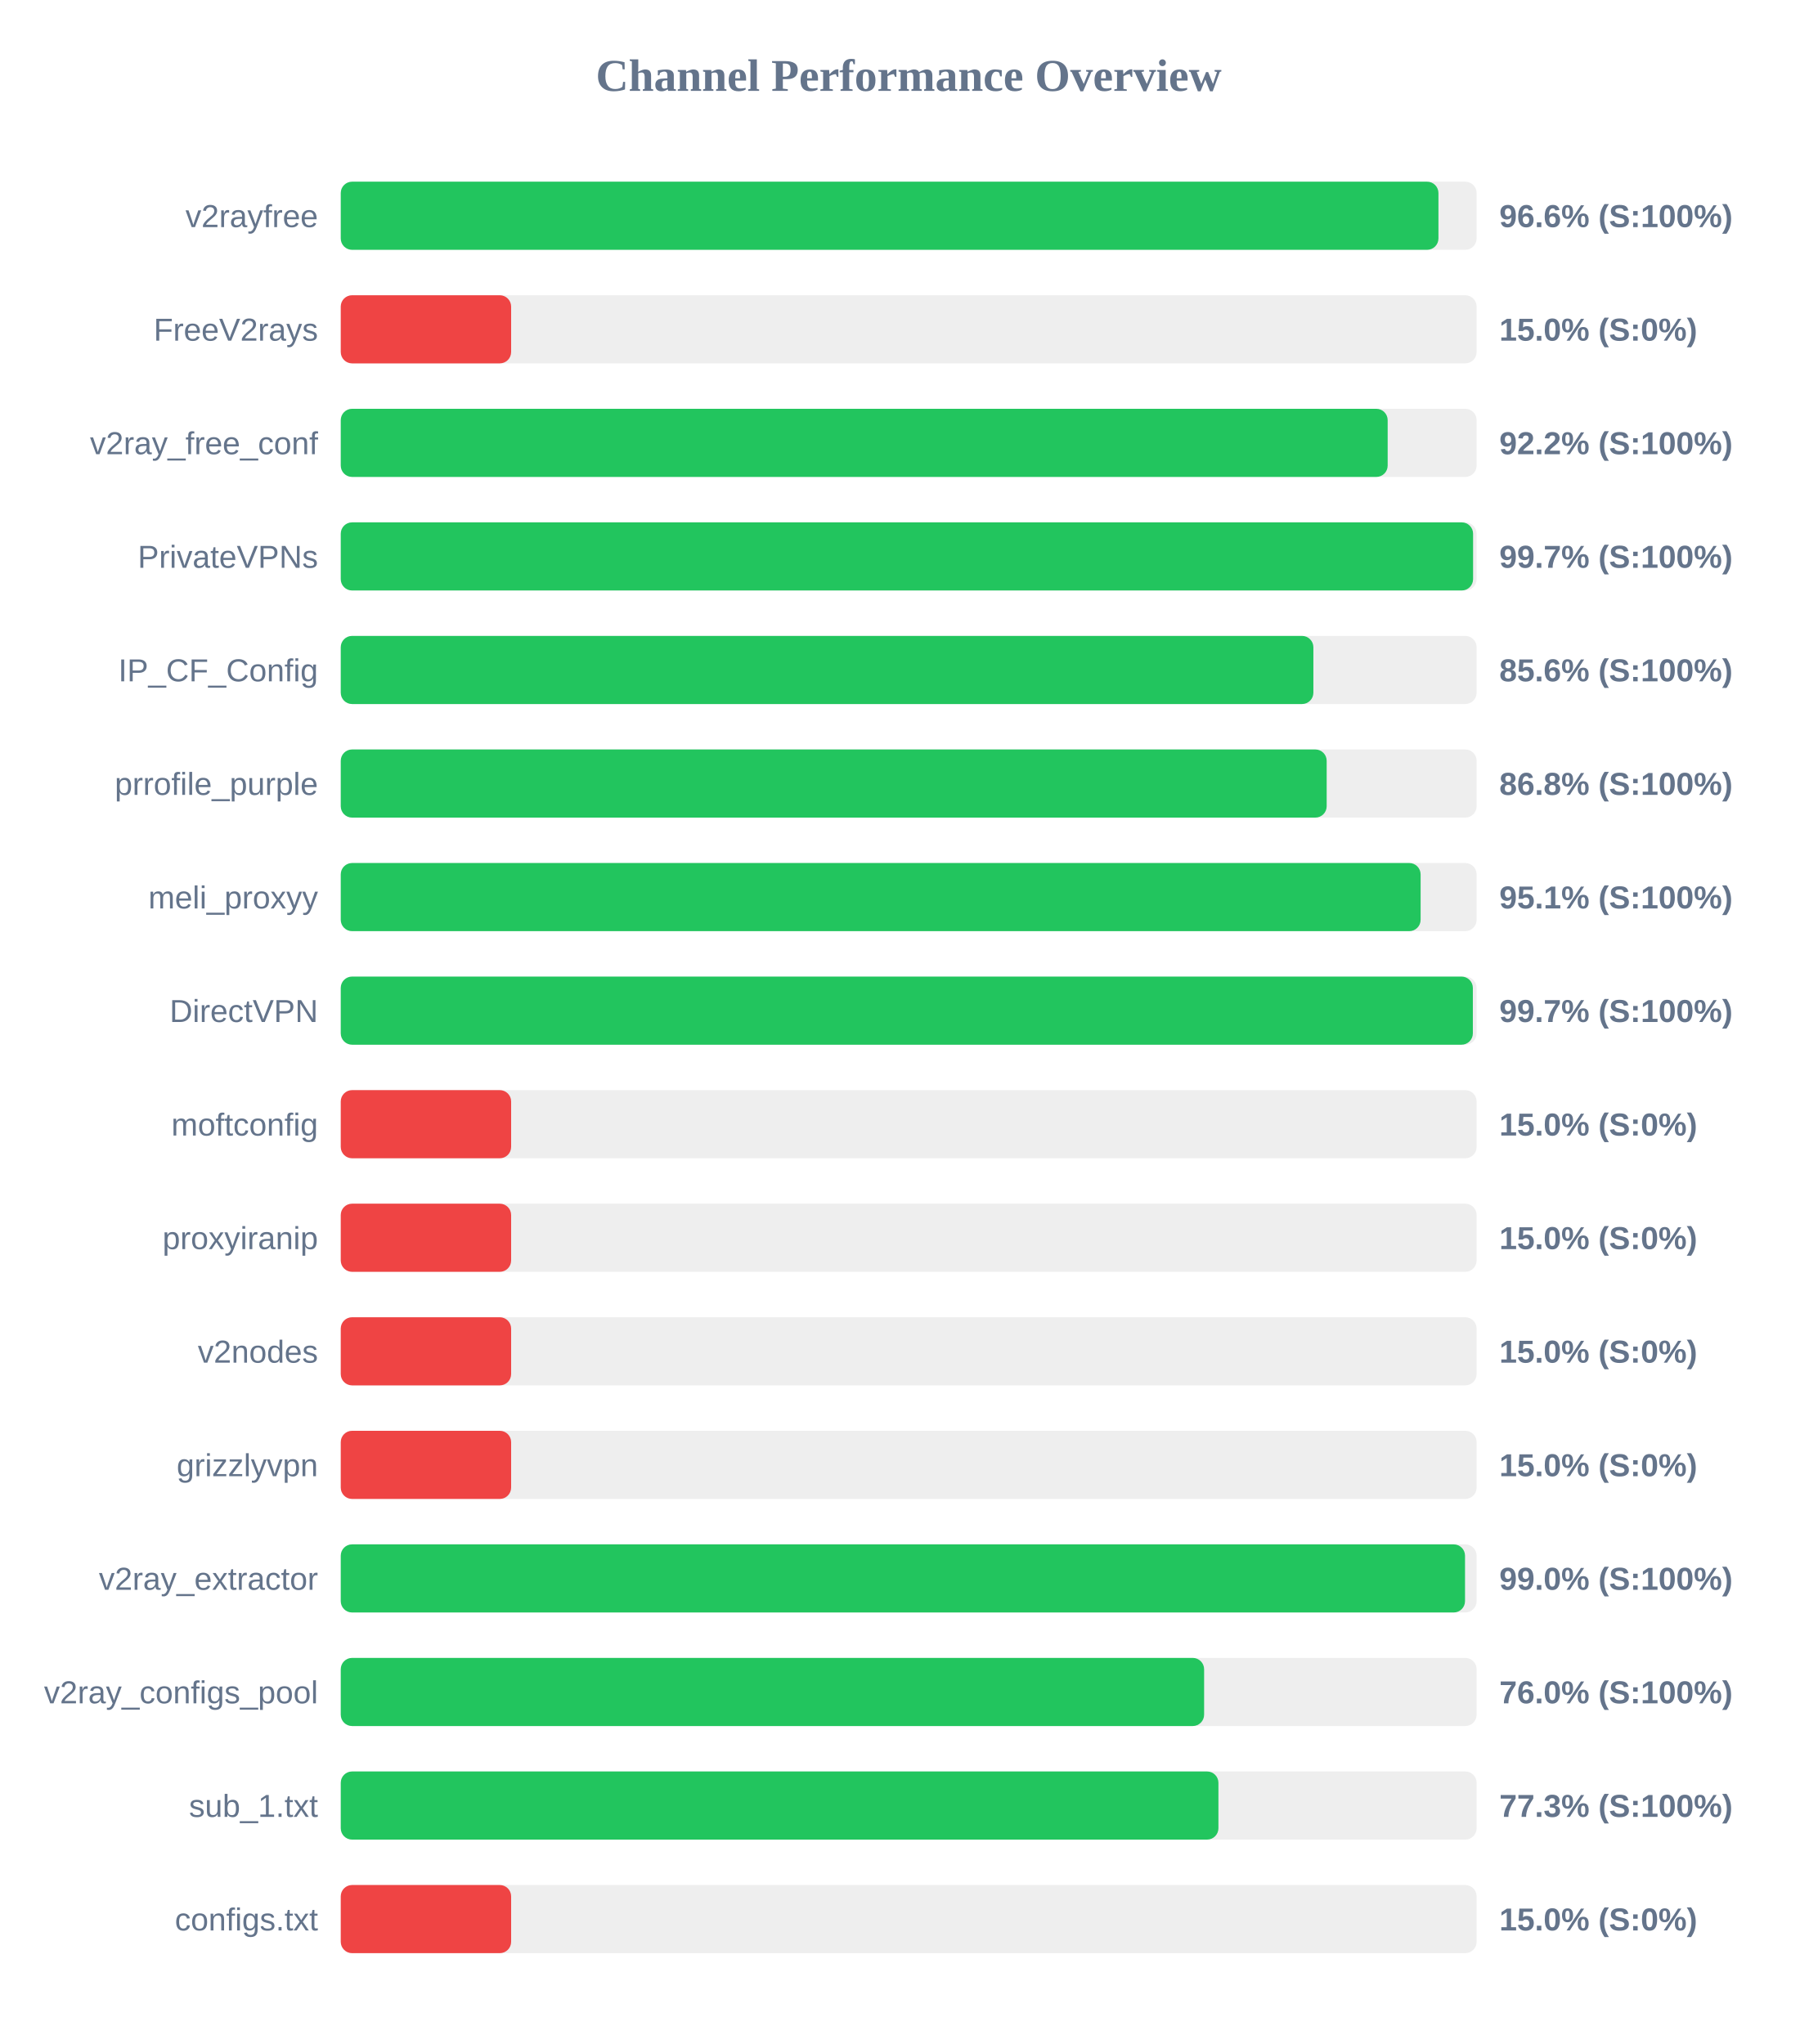
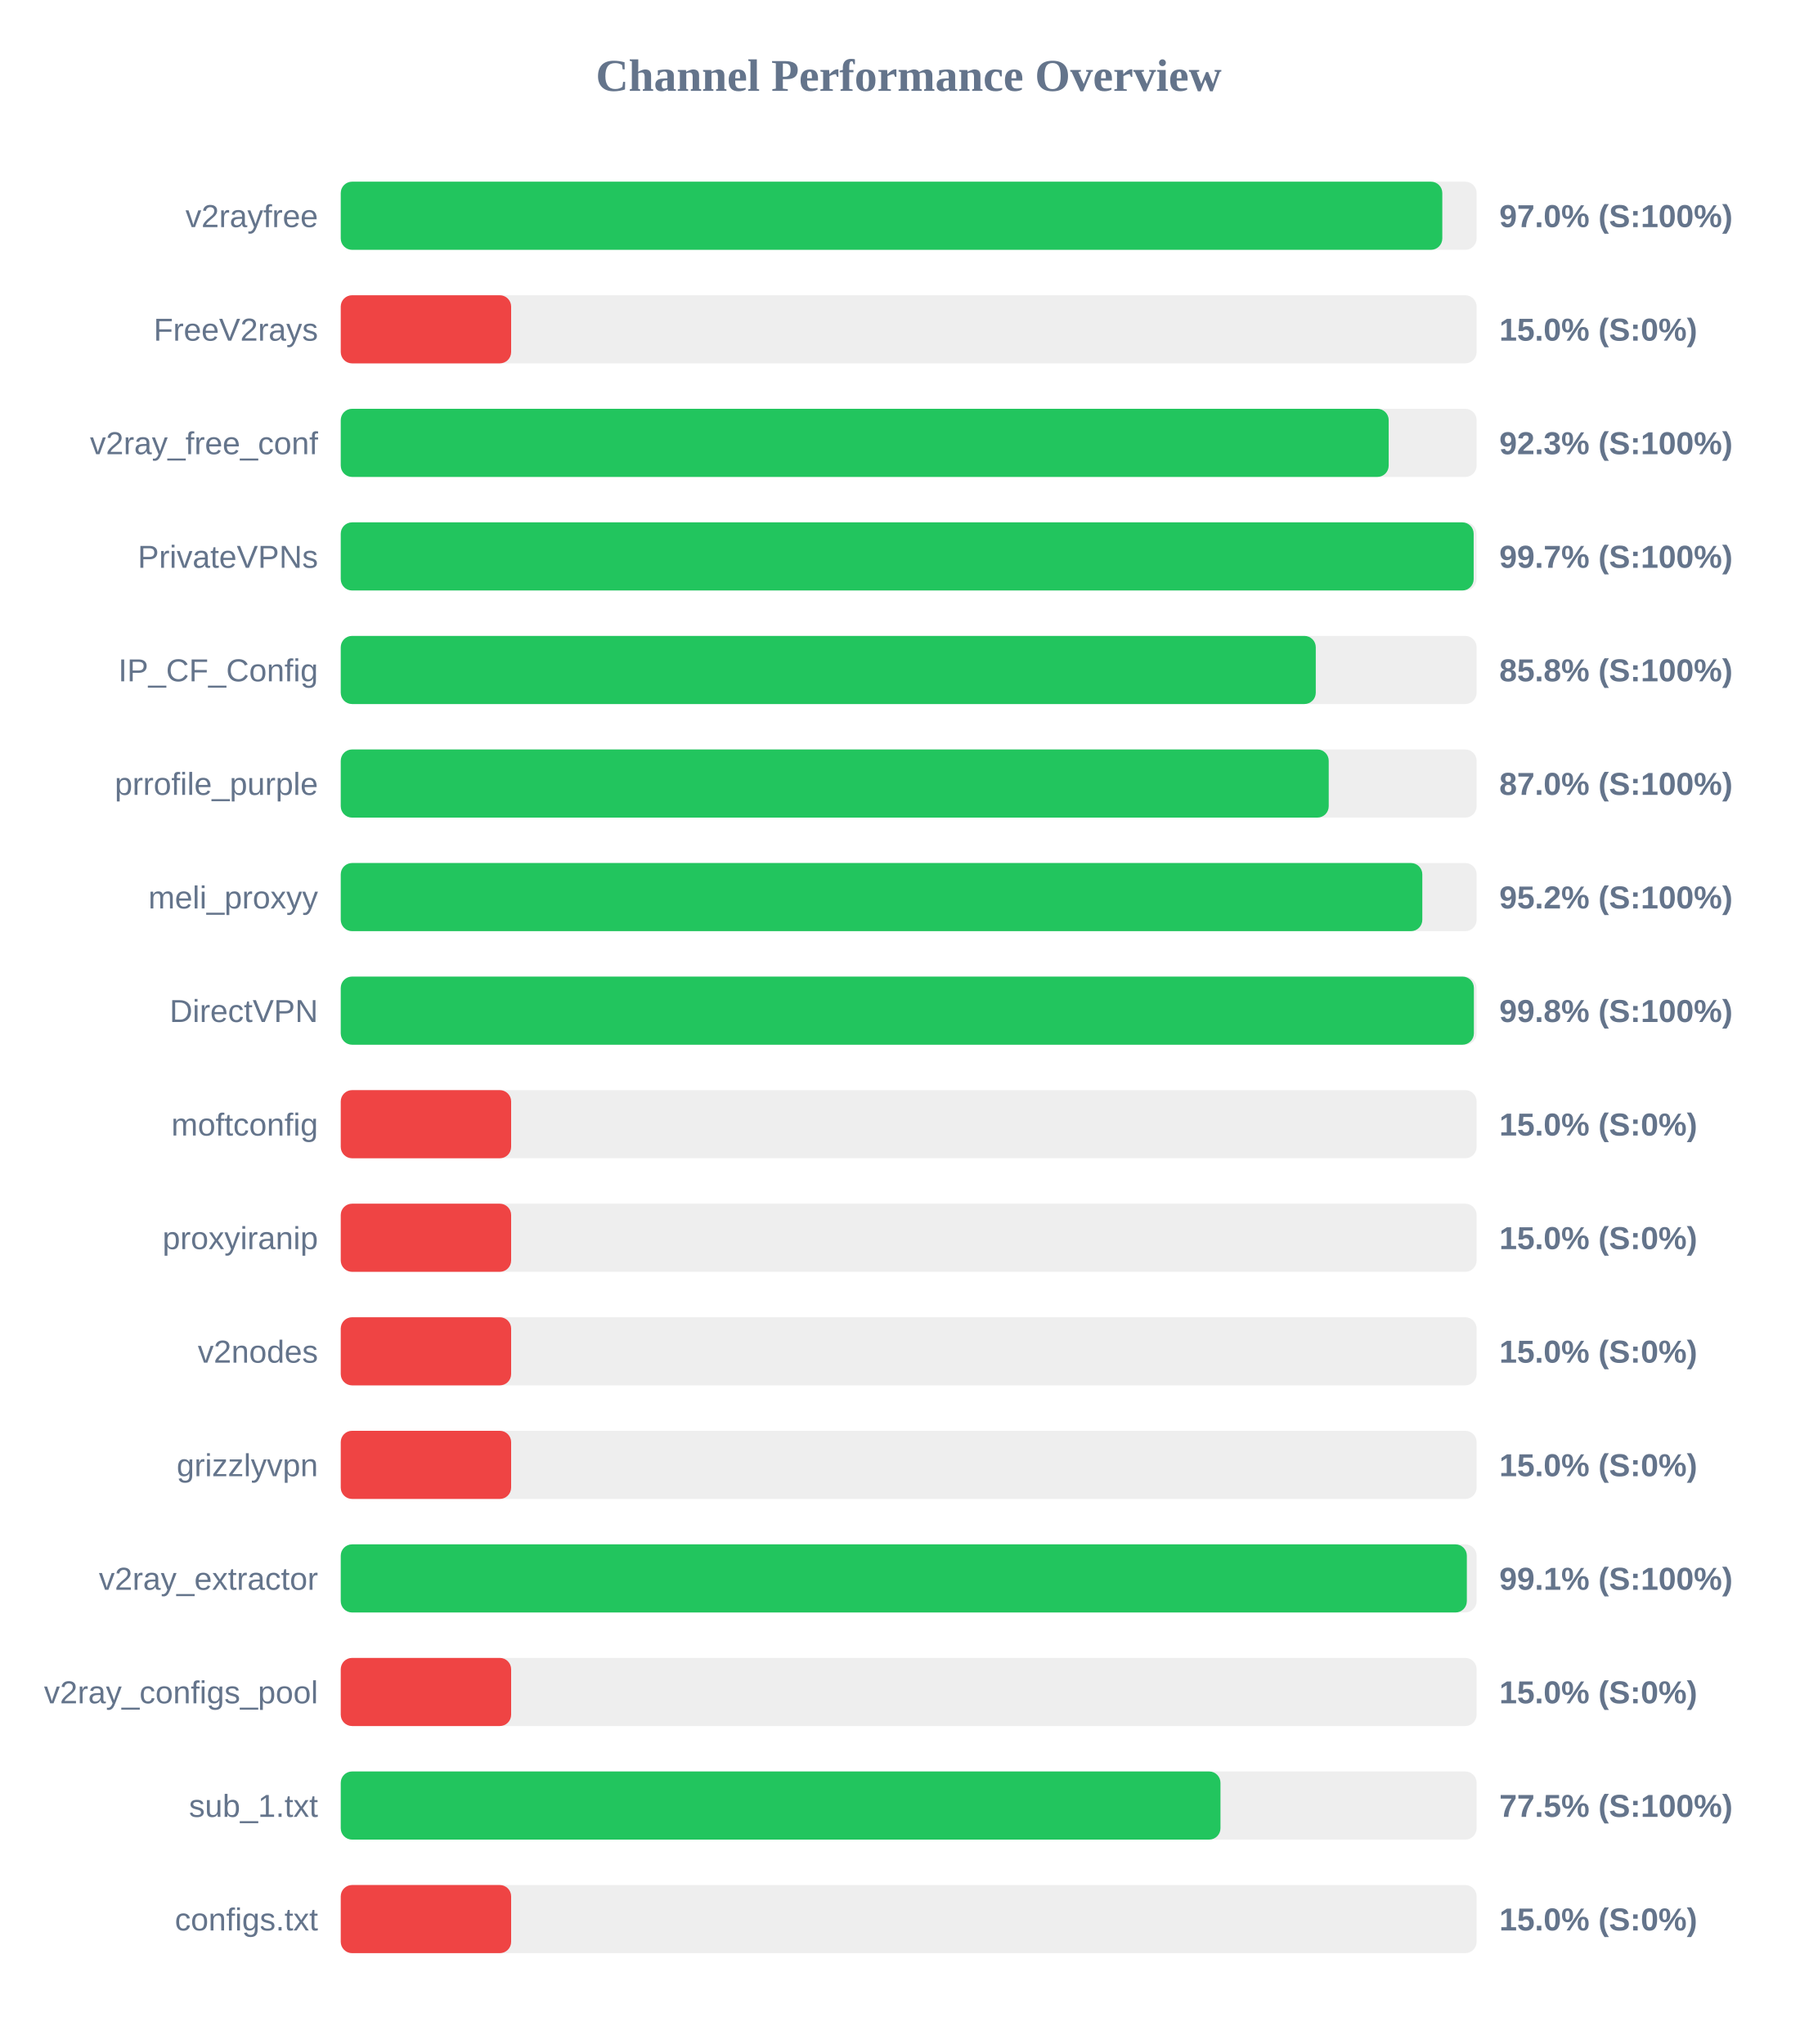
<svg xmlns="http://www.w3.org/2000/svg" width="800" height="900" version="1.1">
  <style>
        .row { font: 14px Arial; fill: #64748b; }
        .score { font: bold 14px Arial; fill: #64748b; }
    </style>
  <text x="400" y="40" text-anchor="middle" font-size="20px" font-weight="bold" fill="#64748b">Channel Performance Overview</text>
  <rect x="150" y="80" width="500" height="30" fill="#eee" rx="5" />
-   <rect x="150" y="80" width="483.2" height="30" fill="#22c55e" rx="5" />
+   <rect x="150" y="80" width="484.9" height="30" fill="#22c55e" rx="5" />
  <text x="140" y="100" text-anchor="end" class="row">v2rayfree</text>
-   <text x="660" y="100" text-anchor="start" class="score">96.6% (S:100%)</text>
+   <text x="660" y="100" text-anchor="start" class="score">97.0% (S:100%)</text>
  <rect x="150" y="130" width="500" height="30" fill="#eee" rx="5" />
  <rect x="150" y="130" width="75.0" height="30" fill="#ef4444" rx="5" />
  <text x="140" y="150" text-anchor="end" class="row">FreeV2rays</text>
  <text x="660" y="150" text-anchor="start" class="score">15.0% (S:0%)</text>
  <rect x="150" y="180" width="500" height="30" fill="#eee" rx="5" />
-   <rect x="150" y="180" width="460.85" height="30" fill="#22c55e" rx="5" />
+   <rect x="150" y="180" width="461.3" height="30" fill="#22c55e" rx="5" />
  <text x="140" y="200" text-anchor="end" class="row">v2ray_free_conf</text>
-   <text x="660" y="200" text-anchor="start" class="score">92.2% (S:100%)</text>
+   <text x="660" y="200" text-anchor="start" class="score">92.3% (S:100%)</text>
  <rect x="150" y="230" width="500" height="30" fill="#eee" rx="5" />
-   <rect x="150" y="230" width="498.45" height="30" fill="#22c55e" rx="5" />
+   <rect x="150" y="230" width="498.7" height="30" fill="#22c55e" rx="5" />
  <text x="140" y="250" text-anchor="end" class="row">PrivateVPNs</text>
  <text x="660" y="250" text-anchor="start" class="score">99.7% (S:100%)</text>
  <rect x="150" y="280" width="500" height="30" fill="#eee" rx="5" />
-   <rect x="150" y="280" width="428.15" height="30" fill="#22c55e" rx="5" />
+   <rect x="150" y="280" width="429.2" height="30" fill="#22c55e" rx="5" />
  <text x="140" y="300" text-anchor="end" class="row">IP_CF_Config</text>
-   <text x="660" y="300" text-anchor="start" class="score">85.6% (S:100%)</text>
+   <text x="660" y="300" text-anchor="start" class="score">85.8% (S:100%)</text>
  <rect x="150" y="330" width="500" height="30" fill="#eee" rx="5" />
-   <rect x="150" y="330" width="434.0" height="30" fill="#22c55e" rx="5" />
+   <rect x="150" y="330" width="434.9" height="30" fill="#22c55e" rx="5" />
  <text x="140" y="350" text-anchor="end" class="row">prrofile_purple</text>
-   <text x="660" y="350" text-anchor="start" class="score">86.8% (S:100%)</text>
+   <text x="660" y="350" text-anchor="start" class="score">87.0% (S:100%)</text>
  <rect x="150" y="380" width="500" height="30" fill="#eee" rx="5" />
-   <rect x="150" y="380" width="475.35" height="30" fill="#22c55e" rx="5" />
+   <rect x="150" y="380" width="476.1" height="30" fill="#22c55e" rx="5" />
  <text x="140" y="400" text-anchor="end" class="row">meli_proxyy</text>
-   <text x="660" y="400" text-anchor="start" class="score">95.1% (S:100%)</text>
+   <text x="660" y="400" text-anchor="start" class="score">95.2% (S:100%)</text>
  <rect x="150" y="430" width="500" height="30" fill="#eee" rx="5" />
-   <rect x="150" y="430" width="498.35" height="30" fill="#22c55e" rx="5" />
+   <rect x="150" y="430" width="498.8" height="30" fill="#22c55e" rx="5" />
  <text x="140" y="450" text-anchor="end" class="row">DirectVPN</text>
-   <text x="660" y="450" text-anchor="start" class="score">99.7% (S:100%)</text>
+   <text x="660" y="450" text-anchor="start" class="score">99.8% (S:100%)</text>
  <rect x="150" y="480" width="500" height="30" fill="#eee" rx="5" />
  <rect x="150" y="480" width="75.0" height="30" fill="#ef4444" rx="5" />
  <text x="140" y="500" text-anchor="end" class="row">moftconfig</text>
  <text x="660" y="500" text-anchor="start" class="score">15.0% (S:0%)</text>
  <rect x="150" y="530" width="500" height="30" fill="#eee" rx="5" />
  <rect x="150" y="530" width="75.0" height="30" fill="#ef4444" rx="5" />
  <text x="140" y="550" text-anchor="end" class="row">proxyiranip</text>
  <text x="660" y="550" text-anchor="start" class="score">15.0% (S:0%)</text>
  <rect x="150" y="580" width="500" height="30" fill="#eee" rx="5" />
  <rect x="150" y="580" width="75.0" height="30" fill="#ef4444" rx="5" />
  <text x="140" y="600" text-anchor="end" class="row">v2nodes</text>
  <text x="660" y="600" text-anchor="start" class="score">15.0% (S:0%)</text>
  <rect x="150" y="630" width="500" height="30" fill="#eee" rx="5" />
  <rect x="150" y="630" width="75.0" height="30" fill="#ef4444" rx="5" />
  <text x="140" y="650" text-anchor="end" class="row">grizzlyvpn</text>
  <text x="660" y="650" text-anchor="start" class="score">15.0% (S:0%)</text>
  <rect x="150" y="680" width="500" height="30" fill="#eee" rx="5" />
-   <rect x="150" y="680" width="494.9" height="30" fill="#22c55e" rx="5" />
+   <rect x="150" y="680" width="495.7" height="30" fill="#22c55e" rx="5" />
  <text x="140" y="700" text-anchor="end" class="row">v2ray_extractor</text>
-   <text x="660" y="700" text-anchor="start" class="score">99.0% (S:100%)</text>
+   <text x="660" y="700" text-anchor="start" class="score">99.1% (S:100%)</text>
  <rect x="150" y="730" width="500" height="30" fill="#eee" rx="5" />
-   <rect x="150" y="730" width="380.05" height="30" fill="#22c55e" rx="5" />
+   <rect x="150" y="730" width="75.0" height="30" fill="#ef4444" rx="5" />
  <text x="140" y="750" text-anchor="end" class="row">v2ray_configs_pool</text>
-   <text x="660" y="750" text-anchor="start" class="score">76.0% (S:100%)</text>
+   <text x="660" y="750" text-anchor="start" class="score">15.0% (S:0%)</text>
  <rect x="150" y="780" width="500" height="30" fill="#eee" rx="5" />
-   <rect x="150" y="780" width="386.35" height="30" fill="#22c55e" rx="5" />
+   <rect x="150" y="780" width="387.25" height="30" fill="#22c55e" rx="5" />
  <text x="140" y="800" text-anchor="end" class="row">sub_1.txt</text>
-   <text x="660" y="800" text-anchor="start" class="score">77.3% (S:100%)</text>
+   <text x="660" y="800" text-anchor="start" class="score">77.5% (S:100%)</text>
  <rect x="150" y="830" width="500" height="30" fill="#eee" rx="5" />
  <rect x="150" y="830" width="75.0" height="30" fill="#ef4444" rx="5" />
  <text x="140" y="850" text-anchor="end" class="row">configs.txt</text>
  <text x="660" y="850" text-anchor="start" class="score">15.0% (S:0%)</text>
</svg>
